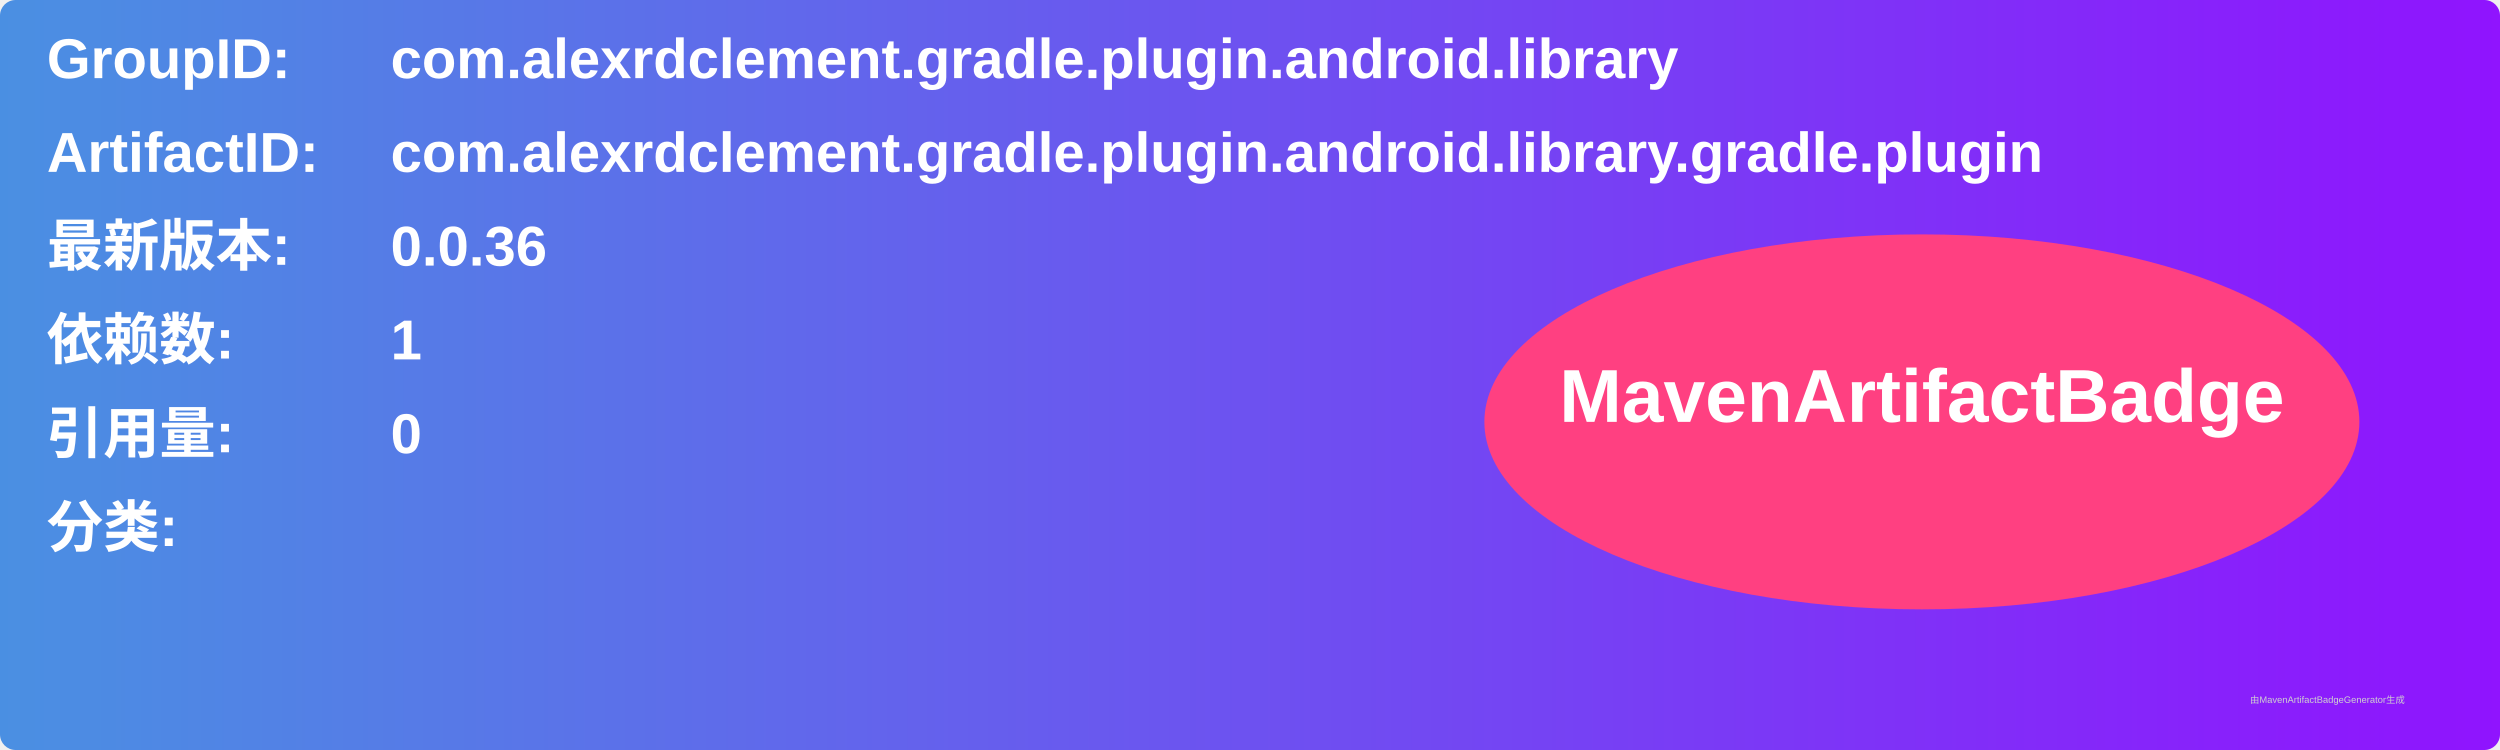
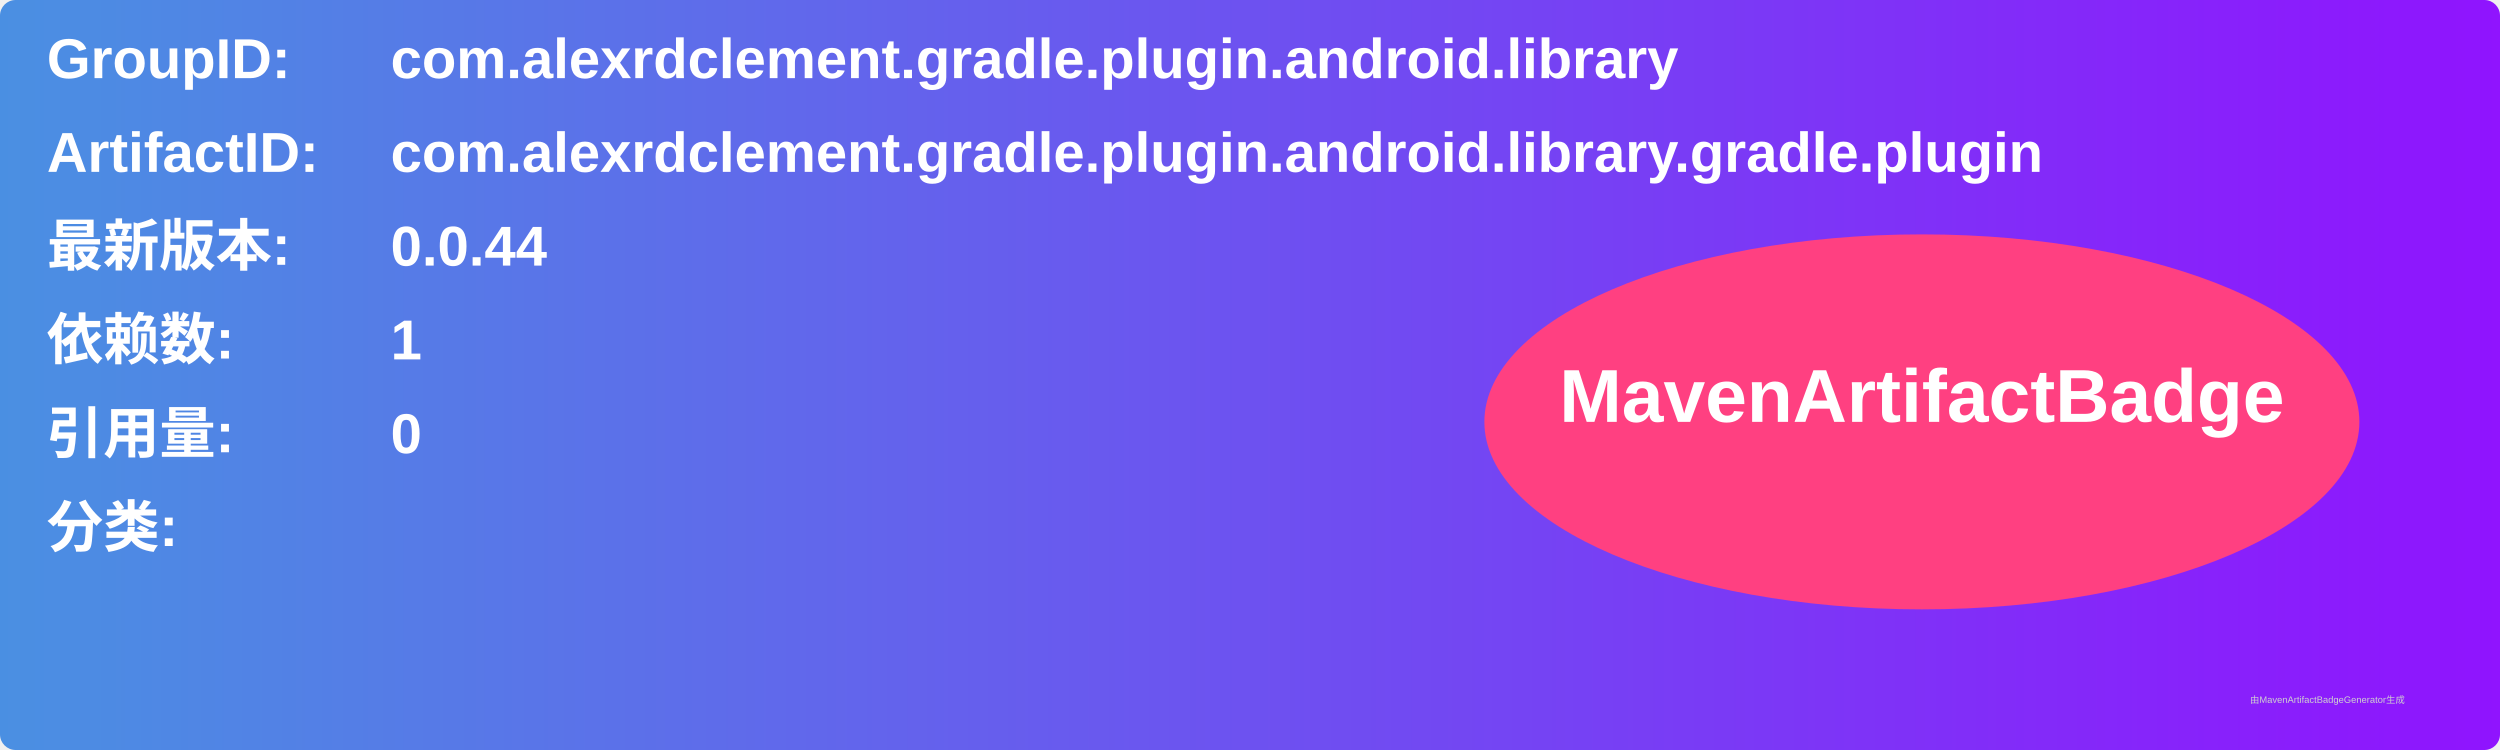
<svg xmlns="http://www.w3.org/2000/svg" width="800" height="240" viewBox="0 0 800 240">
  <linearGradient id="grad" x1="0%" y1="0%" x2="100%" y2="0%">
    <stop offset="0%" stop-color="#4a90e2" />
    <stop offset="100%" stop-color="#9013fe" />
  </linearGradient>
  <rect width="100%" height="100%" rx="5" ry="5" fill="url(#grad)" />
  <g transform="translate(15, 15)">
    <text x="0" y="10" font-family="Arial" font-size="18" fill="white" font-weight="bold" width="260">GroupID:</text>
    <text x="110" y="10" font-family="Arial" font-size="18" fill="white" font-weight="bold" width="460">com.alexrdclement.gradle.plugin.android.library</text>
    <text x="0" y="40" font-family="Arial" font-size="18" fill="white" font-weight="bold" width="260">ArtifactID:</text>
    <text x="110" y="40" font-family="Arial" font-size="18" fill="white" font-weight="bold" width="460">com.alexrdclement.gradle.plugin.android.library.gradle.plugin</text>
    <text x="0" y="70" font-family="Arial" font-size="18" fill="white" font-weight="bold">最新版本:</text>
    <text x="110" y="70" font-family="Arial" font-size="18" fill="white" font-weight="bold">
-       <tspan font-weight="bold">0.0.36</tspan>
+       <tspan font-weight="bold">0.0.44</tspan>
    </text>
    <text x="0" y="100" font-family="Arial" font-size="18" fill="white" font-weight="bold">依赖数: </text>
    <text x="110" y="100" font-family="Arial" font-size="18" fill="white">
      <tspan font-weight="bold">1</tspan>
    </text>
    <text x="0" y="130" font-family="Arial" font-size="18" fill="white" font-weight="bold">引用量: </text>
    <text x="110" y="130" font-family="Arial" font-size="18" fill="white">
      <tspan font-weight="bold">0</tspan>
    </text>
    <text x="0" y="160" font-family="Arial" font-size="18" fill="white" font-weight="bold">分类:</text>
    <text x="10" y="190" font-family="Arial" font-size="10" fill="white">
      <tspan font-weight="bold" />
    </text>
    <ellipse cx="600" cy="120" rx="140" ry="60" fill="#ff4081" />
    <text x="600" y="120" text-anchor="middle" font-family="Arial" font-size="24" fill="white" font-weight="bold">MavenArtifactBadge</text>
  </g>
  <text x="720" y="225" font-family="Arial" font-size="3" fill="#d0d0d0">由MavenArtifactBadgeGenerator生成</text>
</svg>
